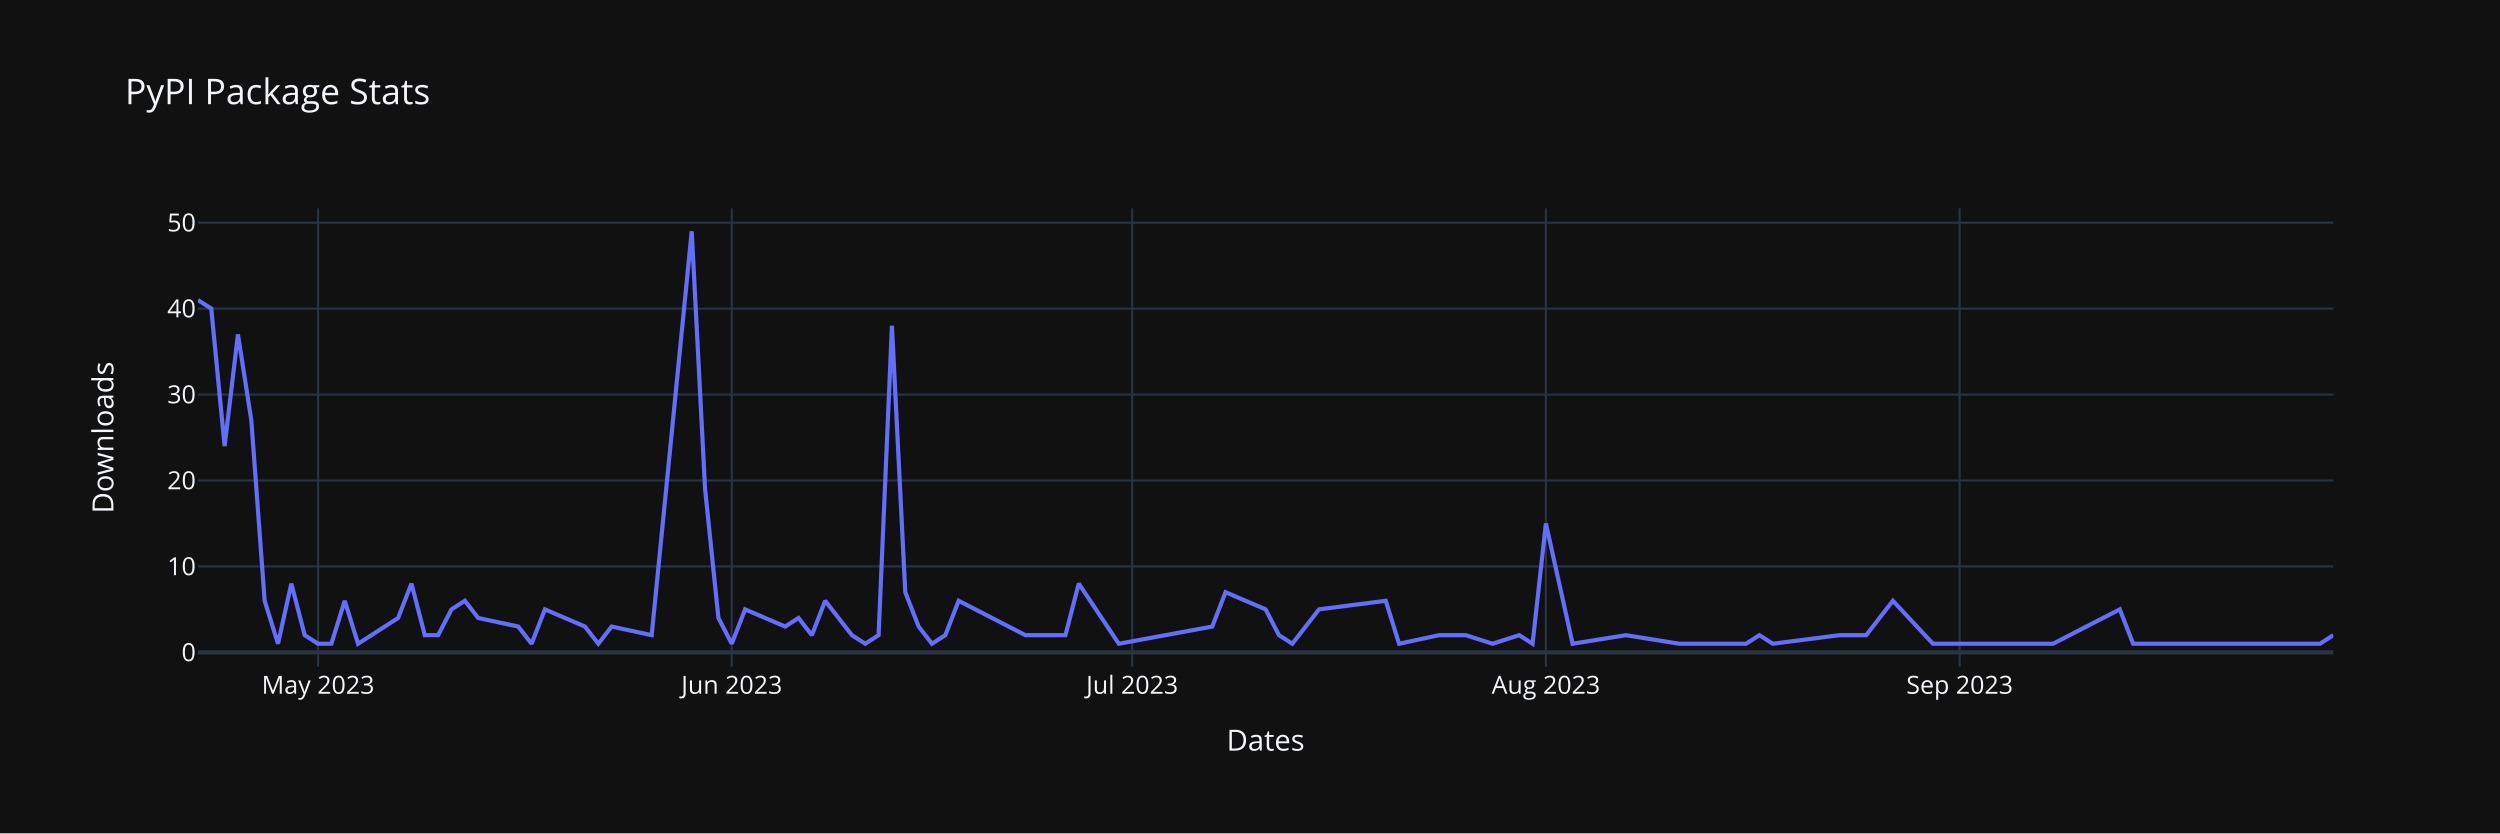
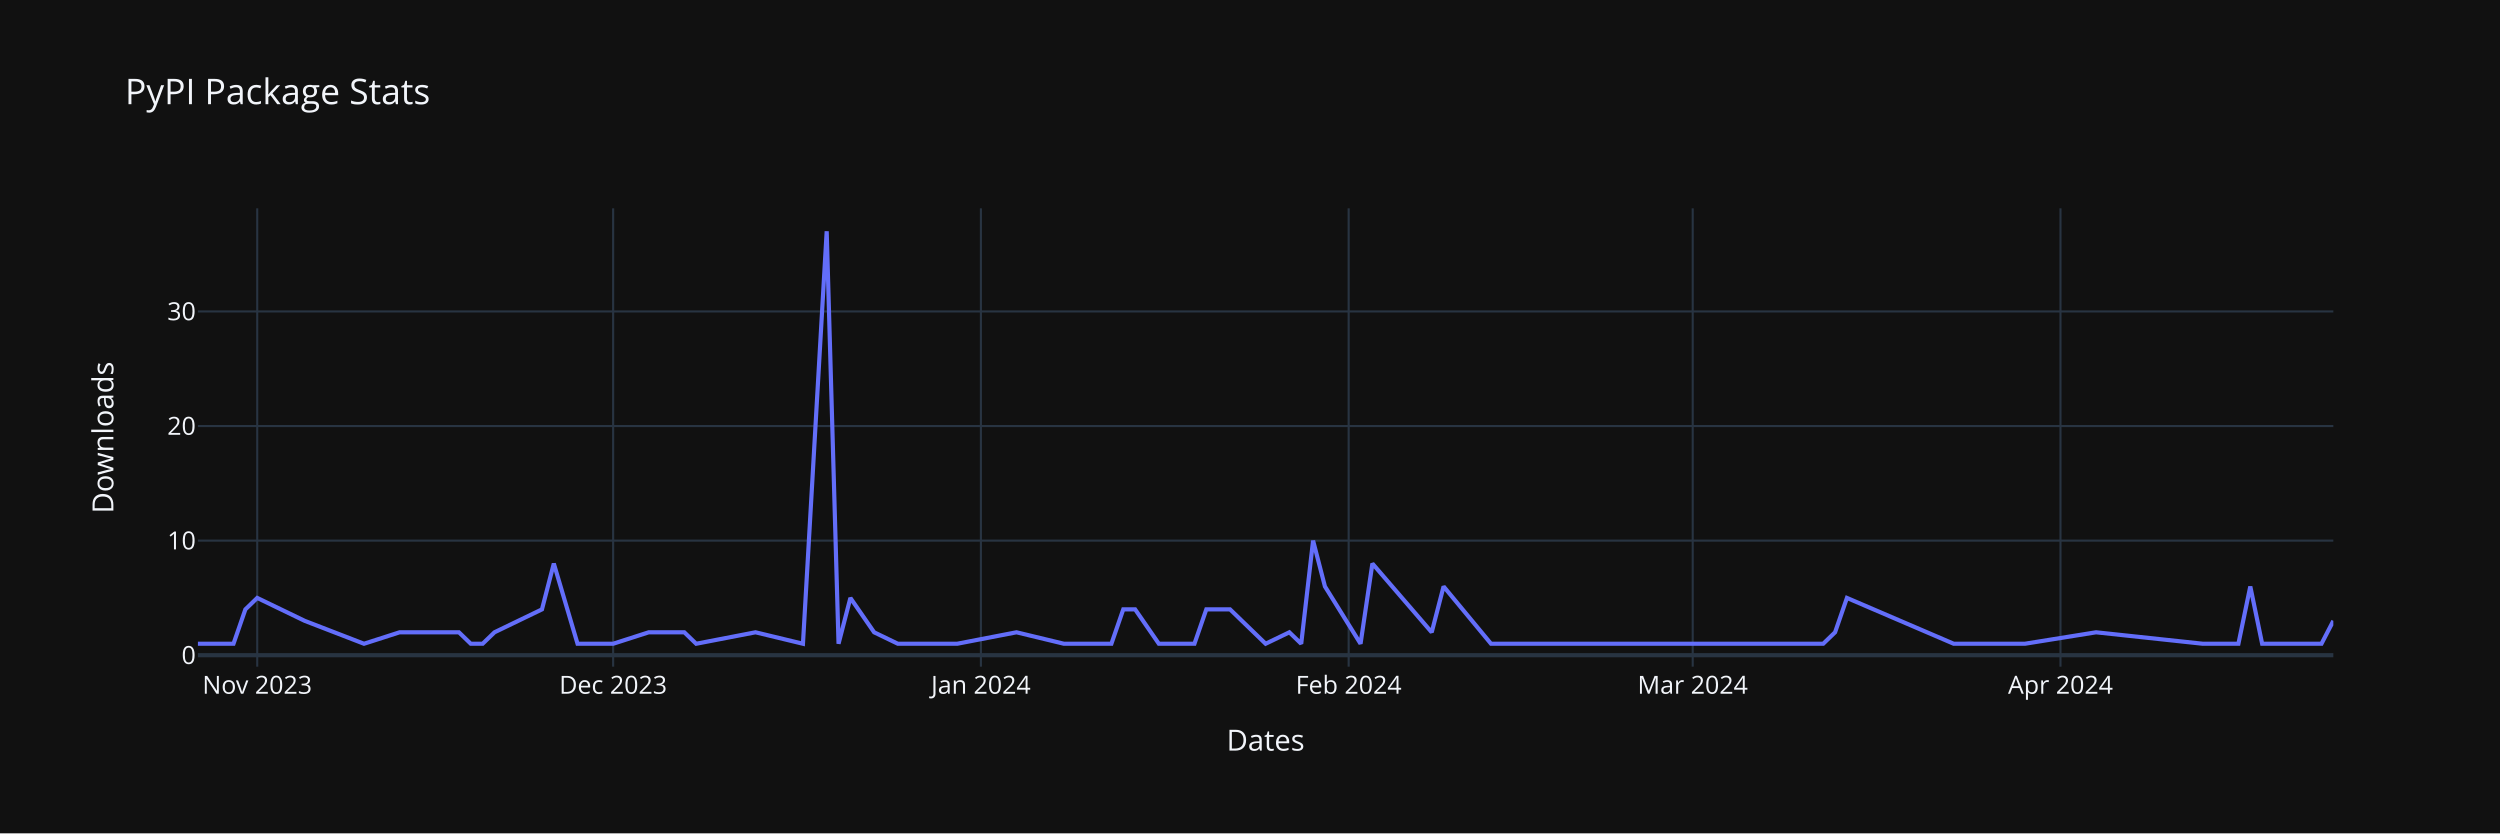
<svg xmlns="http://www.w3.org/2000/svg" class="main-svg" width="1200" height="400" style="" viewBox="0 0 1200 400">
  <rect x="0" y="0" width="1200" height="400" style="fill: rgb(17, 17, 17); fill-opacity: 1;" />
-   <defs id="defs-d0790a">
+   <defs id="defs-9f2021">
    <g class="clips">
-       <clipPath id="clipd0790axyplot" class="plotclip">
+       <clipPath id="clip9f2021xyplot" class="plotclip">
        <rect width="1025" height="220" />
      </clipPath>
-       <clipPath class="axesclip" id="clipd0790ax">
+       <clipPath class="axesclip" id="clip9f2021x">
        <rect x="95" y="0" width="1025" height="400" />
      </clipPath>
-       <clipPath class="axesclip" id="clipd0790ay">
+       <clipPath class="axesclip" id="clip9f2021y">
        <rect x="0" y="100" width="1200" height="220" />
      </clipPath>
-       <clipPath class="axesclip" id="clipd0790axy">
+       <clipPath class="axesclip" id="clip9f2021xy">
        <rect x="95" y="100" width="1025" height="220" />
      </clipPath>
    </g>
    <g class="gradients" />
    <g class="patterns" />
  </defs>
  <g class="bglayer" />
  <g class="layer-below">
    <g class="imagelayer" />
    <g class="shapelayer" />
  </g>
  <g class="cartesianlayer">
    <g class="subplot xy">
      <g class="layer-subplot">
        <g class="shapelayer" />
        <g class="imagelayer" />
      </g>
      <g class="minor-gridlayer">
        <g class="x" />
        <g class="y" />
      </g>
      <g class="gridlayer">
        <g class="x">
-           <path class="xgrid crisp" transform="translate(152.66,0)" d="M0,100v220" style="stroke: rgb(40, 52, 66); stroke-opacity: 1; stroke-width: 1px;" />
-           <path class="xgrid crisp" transform="translate(351.25,0)" d="M0,100v220" style="stroke: rgb(40, 52, 66); stroke-opacity: 1; stroke-width: 1px;" />
-           <path class="xgrid crisp" transform="translate(543.44,0)" d="M0,100v220" style="stroke: rgb(40, 52, 66); stroke-opacity: 1; stroke-width: 1px;" />
-           <path class="xgrid crisp" transform="translate(742.03,0)" d="M0,100v220" style="stroke: rgb(40, 52, 66); stroke-opacity: 1; stroke-width: 1px;" />
-           <path class="xgrid crisp" transform="translate(940.63,0)" d="M0,100v220" style="stroke: rgb(40, 52, 66); stroke-opacity: 1; stroke-width: 1px;" />
+           <path class="xgrid crisp" transform="translate(123.47,0)" d="M0,100v220" style="stroke: rgb(40, 52, 66); stroke-opacity: 1; stroke-width: 1px;" />
+           <path class="xgrid crisp" transform="translate(294.31,0)" d="M0,100v220" style="stroke: rgb(40, 52, 66); stroke-opacity: 1; stroke-width: 1px;" />
+           <path class="xgrid crisp" transform="translate(470.83,0)" d="M0,100v220" style="stroke: rgb(40, 52, 66); stroke-opacity: 1; stroke-width: 1px;" />
+           <path class="xgrid crisp" transform="translate(647.36,0)" d="M0,100v220" style="stroke: rgb(40, 52, 66); stroke-opacity: 1; stroke-width: 1px;" />
+           <path class="xgrid crisp" transform="translate(812.5,0)" d="M0,100v220" style="stroke: rgb(40, 52, 66); stroke-opacity: 1; stroke-width: 1px;" />
+           <path class="xgrid crisp" transform="translate(989.03,0)" d="M0,100v220" style="stroke: rgb(40, 52, 66); stroke-opacity: 1; stroke-width: 1px;" />
        </g>
        <g class="y">
-           <path class="ygrid crisp" transform="translate(0,271.88)" d="M95,0h1025" style="stroke: rgb(40, 52, 66); stroke-opacity: 1; stroke-width: 1px;" />
-           <path class="ygrid crisp" transform="translate(0,230.63)" d="M95,0h1025" style="stroke: rgb(40, 52, 66); stroke-opacity: 1; stroke-width: 1px;" />
-           <path class="ygrid crisp" transform="translate(0,189.38)" d="M95,0h1025" style="stroke: rgb(40, 52, 66); stroke-opacity: 1; stroke-width: 1px;" />
-           <path class="ygrid crisp" transform="translate(0,148.13)" d="M95,0h1025" style="stroke: rgb(40, 52, 66); stroke-opacity: 1; stroke-width: 1px;" />
-           <path class="ygrid crisp" transform="translate(0,106.88)" d="M95,0h1025" style="stroke: rgb(40, 52, 66); stroke-opacity: 1; stroke-width: 1px;" />
+           <path class="ygrid crisp" transform="translate(0,259.5)" d="M95,0h1025" style="stroke: rgb(40, 52, 66); stroke-opacity: 1; stroke-width: 1px;" />
+           <path class="ygrid crisp" transform="translate(0,204.5)" d="M95,0h1025" style="stroke: rgb(40, 52, 66); stroke-opacity: 1; stroke-width: 1px;" />
+           <path class="ygrid crisp" transform="translate(0,149.5)" d="M95,0h1025" style="stroke: rgb(40, 52, 66); stroke-opacity: 1; stroke-width: 1px;" />
        </g>
      </g>
      <g class="zerolinelayer">
-         <path class="yzl zl crisp" transform="translate(0,313.13)" d="M95,0h1025" style="stroke: rgb(40, 52, 66); stroke-opacity: 1; stroke-width: 2px;" />
+         <path class="yzl zl crisp" transform="translate(0,314.5)" d="M95,0h1025" style="stroke: rgb(40, 52, 66); stroke-opacity: 1; stroke-width: 2px;" />
      </g>
      <path class="xlines-below" />
      <path class="ylines-below" />
      <g class="overlines-below" />
      <g class="xaxislayer-below" />
      <g class="yaxislayer-below" />
      <g class="overaxes-below" />
-       <g class="plot" transform="translate(95,100)" clip-path="url(#clipd0790axyplot)">
+       <g class="plot" transform="translate(95,100)" clip-path="url(#clip9f2021xyplot)">
        <g class="scatterlayer mlayer">
-           <g class="trace scatter traced87518" style="stroke-miterlimit: 2; opacity: 1;">
+           <g class="trace scatter traceaea61d" style="stroke-miterlimit: 2; opacity: 1;">
            <g class="fills" />
            <g class="errorbars" />
            <g class="lines">
-               <path class="js-line" d="M0,44L6.41,48.13L12.81,114.13L19.22,60.5L25.63,101.75L32.03,188.38L38.44,209L44.84,180.13L51.25,204.88L57.66,209L64.06,209L70.47,188.38L76.88,209L96.09,196.63L102.5,180.13L108.91,204.88L115.31,204.88L121.72,192.5L128.13,188.38L134.53,196.63L153.75,200.75L160.16,209L166.56,192.5L185.78,200.75L192.19,209L198.59,200.75L217.81,204.88L237.03,11L243.44,134.75L249.84,196.63L256.25,209L262.66,192.5L281.88,200.75L288.28,196.63L294.69,204.88L301.09,188.38L313.91,204.88L320.31,209L326.72,204.88L333.13,56.38L339.53,184.25L345.94,200.75L352.34,209L358.75,204.88L365.16,188.38L397.19,204.88L416.41,204.88L422.81,180.13L442.03,209L486.88,200.75L493.28,184.25L512.5,192.5L518.91,204.88L525.31,209L538.13,192.5L570.16,188.38L576.56,209L595.78,204.88L608.59,204.88L621.41,209L634.22,204.88L640.63,209L647.03,151.25L659.84,209L685.47,204.88L711.09,209L736.72,209L743.13,209L749.53,204.88L755.94,209L787.97,204.88L800.78,204.88L813.59,188.38L832.81,209L890.47,209L922.5,192.5L928.91,209L1018.59,209L1025,204.88" style="vector-effect: none; fill: none; stroke: rgb(99, 110, 250); stroke-opacity: 1; stroke-width: 2px; opacity: 1;" />
+               <path class="js-line" d="M0,209L17.08,209L22.78,192.5L28.47,187L51.25,198L79.72,209L96.81,203.5L125.28,203.5L130.97,209L136.67,209L142.36,203.5L165.14,192.5L170.83,170.5L182.22,209L187.92,209L199.31,209L216.39,203.5L233.47,203.5L239.17,209L267.64,203.5L290.42,209L301.81,11L307.5,209L313.19,187L324.58,203.5L335.97,209L364.44,209L392.92,203.5L415.69,209L438.47,209L444.17,192.5L449.86,192.5L461.25,209L478.33,209L484.03,192.5L495.42,192.5L506.81,203.5L512.5,209L523.89,203.5L529.58,209L535.28,159.5L540.97,181.5L558.06,209L563.75,170.5L592.22,203.5L597.92,181.5L620.69,209L780.14,209L785.83,203.5L791.53,187L842.78,209L876.94,209L911.11,203.5L962.36,209L979.44,209L985.14,181.5L990.83,209L1019.31,209L1025,198" style="vector-effect: none; fill: none; stroke: rgb(99, 110, 250); stroke-opacity: 1; stroke-width: 2px; opacity: 1;" />
            </g>
            <g class="points" />
            <g class="text" />
          </g>
        </g>
      </g>
      <g class="overplot" />
      <path class="xlines-above crisp" d="M0,0" style="fill: none;" />
      <path class="ylines-above crisp" d="M0,0" style="fill: none;" />
      <g class="overlines-above" />
      <g class="xaxislayer-above">
        <g class="xtick">
-           <text text-anchor="middle" x="0" y="333" transform="translate(152.66,0)" style="font-family: 'Open Sans', verdana, arial, sans-serif; font-size: 12px; fill: rgb(242, 245, 250); fill-opacity: 1; white-space: pre; opacity: 1;">May 2023</text>
+           <text text-anchor="middle" x="0" y="333" transform="translate(123.47,0)" style="font-family: 'Open Sans', verdana, arial, sans-serif; font-size: 12px; fill: rgb(242, 245, 250); fill-opacity: 1; white-space: pre; opacity: 1;">Nov 2023</text>
        </g>
        <g class="xtick">
-           <text text-anchor="middle" x="0" y="333" style="font-family: 'Open Sans', verdana, arial, sans-serif; font-size: 12px; fill: rgb(242, 245, 250); fill-opacity: 1; white-space: pre; opacity: 1;" transform="translate(351.25,0)">Jun 2023</text>
+           <text text-anchor="middle" x="0" y="333" style="font-family: 'Open Sans', verdana, arial, sans-serif; font-size: 12px; fill: rgb(242, 245, 250); fill-opacity: 1; white-space: pre; opacity: 1;" transform="translate(294.31,0)">Dec 2023</text>
        </g>
        <g class="xtick">
-           <text text-anchor="middle" x="0" y="333" style="font-family: 'Open Sans', verdana, arial, sans-serif; font-size: 12px; fill: rgb(242, 245, 250); fill-opacity: 1; white-space: pre; opacity: 1;" transform="translate(543.44,0)">Jul 2023</text>
+           <text text-anchor="middle" x="0" y="333" style="font-family: 'Open Sans', verdana, arial, sans-serif; font-size: 12px; fill: rgb(242, 245, 250); fill-opacity: 1; white-space: pre; opacity: 1;" transform="translate(470.83,0)">Jan 2024</text>
        </g>
        <g class="xtick">
-           <text text-anchor="middle" x="0" y="333" style="font-family: 'Open Sans', verdana, arial, sans-serif; font-size: 12px; fill: rgb(242, 245, 250); fill-opacity: 1; white-space: pre; opacity: 1;" transform="translate(742.03,0)">Aug 2023</text>
+           <text text-anchor="middle" x="0" y="333" style="font-family: 'Open Sans', verdana, arial, sans-serif; font-size: 12px; fill: rgb(242, 245, 250); fill-opacity: 1; white-space: pre; opacity: 1;" transform="translate(647.36,0)">Feb 2024</text>
        </g>
        <g class="xtick">
-           <text text-anchor="middle" x="0" y="333" style="font-family: 'Open Sans', verdana, arial, sans-serif; font-size: 12px; fill: rgb(242, 245, 250); fill-opacity: 1; white-space: pre; opacity: 1;" transform="translate(940.63,0)">Sep 2023</text>
+           <text text-anchor="middle" x="0" y="333" style="font-family: 'Open Sans', verdana, arial, sans-serif; font-size: 12px; fill: rgb(242, 245, 250); fill-opacity: 1; white-space: pre; opacity: 1;" transform="translate(812.5,0)">Mar 2024</text>
+         </g>
+         <g class="xtick">
+           <text text-anchor="middle" x="0" y="333" style="font-family: 'Open Sans', verdana, arial, sans-serif; font-size: 12px; fill: rgb(242, 245, 250); fill-opacity: 1; white-space: pre; opacity: 1;" transform="translate(989.03,0)">Apr 2024</text>
        </g>
      </g>
      <g class="yaxislayer-above">
        <g class="ytick">
-           <text text-anchor="end" x="94" y="4.2" transform="translate(0,313.13)" style="font-family: 'Open Sans', verdana, arial, sans-serif; font-size: 12px; fill: rgb(242, 245, 250); fill-opacity: 1; white-space: pre; opacity: 1;">0</text>
+           <text text-anchor="end" x="94" y="4.2" transform="translate(0,314.5)" style="font-family: 'Open Sans', verdana, arial, sans-serif; font-size: 12px; fill: rgb(242, 245, 250); fill-opacity: 1; white-space: pre; opacity: 1;">0</text>
        </g>
        <g class="ytick">
-           <text text-anchor="end" x="94" y="4.2" style="font-family: 'Open Sans', verdana, arial, sans-serif; font-size: 12px; fill: rgb(242, 245, 250); fill-opacity: 1; white-space: pre; opacity: 1;" transform="translate(0,271.88)">10</text>
+           <text text-anchor="end" x="94" y="4.2" style="font-family: 'Open Sans', verdana, arial, sans-serif; font-size: 12px; fill: rgb(242, 245, 250); fill-opacity: 1; white-space: pre; opacity: 1;" transform="translate(0,259.5)">10</text>
        </g>
        <g class="ytick">
-           <text text-anchor="end" x="94" y="4.2" style="font-family: 'Open Sans', verdana, arial, sans-serif; font-size: 12px; fill: rgb(242, 245, 250); fill-opacity: 1; white-space: pre; opacity: 1;" transform="translate(0,230.63)">20</text>
+           <text text-anchor="end" x="94" y="4.2" style="font-family: 'Open Sans', verdana, arial, sans-serif; font-size: 12px; fill: rgb(242, 245, 250); fill-opacity: 1; white-space: pre; opacity: 1;" transform="translate(0,204.5)">20</text>
        </g>
        <g class="ytick">
-           <text text-anchor="end" x="94" y="4.2" style="font-family: 'Open Sans', verdana, arial, sans-serif; font-size: 12px; fill: rgb(242, 245, 250); fill-opacity: 1; white-space: pre; opacity: 1;" transform="translate(0,189.38)">30</text>
-         </g>
-         <g class="ytick">
-           <text text-anchor="end" x="94" y="4.2" style="font-family: 'Open Sans', verdana, arial, sans-serif; font-size: 12px; fill: rgb(242, 245, 250); fill-opacity: 1; white-space: pre; opacity: 1;" transform="translate(0,148.13)">40</text>
-         </g>
-         <g class="ytick">
-           <text text-anchor="end" x="94" y="4.2" style="font-family: 'Open Sans', verdana, arial, sans-serif; font-size: 12px; fill: rgb(242, 245, 250); fill-opacity: 1; white-space: pre; opacity: 1;" transform="translate(0,106.88)">50</text>
+           <text text-anchor="end" x="94" y="4.2" style="font-family: 'Open Sans', verdana, arial, sans-serif; font-size: 12px; fill: rgb(242, 245, 250); fill-opacity: 1; white-space: pre; opacity: 1;" transform="translate(0,149.5)">30</text>
        </g>
      </g>
      <g class="overaxes-above" />
    </g>
  </g>
  <g class="polarlayer" />
  <g class="smithlayer" />
  <g class="ternarylayer" />
  <g class="geolayer" />
  <g class="funnelarealayer" />
  <g class="pielayer" />
  <g class="iciclelayer" />
  <g class="treemaplayer" />
  <g class="sunburstlayer" />
  <g class="glimages" />
-   <defs id="topdefs-d0790a">
+   <defs id="topdefs-9f2021">
    <g class="clips" />
  </defs>
  <g class="layer-above">
    <g class="imagelayer" />
    <g class="shapelayer" />
  </g>
  <g class="infolayer">
    <g class="g-gtitle">
      <text class="gtitle" x="60" y="50" text-anchor="start" dy="0em" style="font-family: 'Open Sans', verdana, arial, sans-serif; font-size: 17px; fill: rgb(242, 245, 250); opacity: 1; font-weight: normal; white-space: pre;">PyPI Package Stats</text>
    </g>
    <g class="g-xtitle">
      <text class="xtitle" x="607.5" y="360.3" text-anchor="middle" style="font-family: 'Open Sans', verdana, arial, sans-serif; font-size: 14px; fill: rgb(242, 245, 250); opacity: 1; font-weight: normal; white-space: pre;">Dates</text>
    </g>
    <g class="g-ytitle">
      <text class="ytitle" transform="rotate(-90,54.41875,210)" x="54.419" y="210" text-anchor="middle" style="font-family: 'Open Sans', verdana, arial, sans-serif; font-size: 14px; fill: rgb(242, 245, 250); opacity: 1; font-weight: normal; white-space: pre;">Downloads</text>
    </g>
  </g>
</svg>
